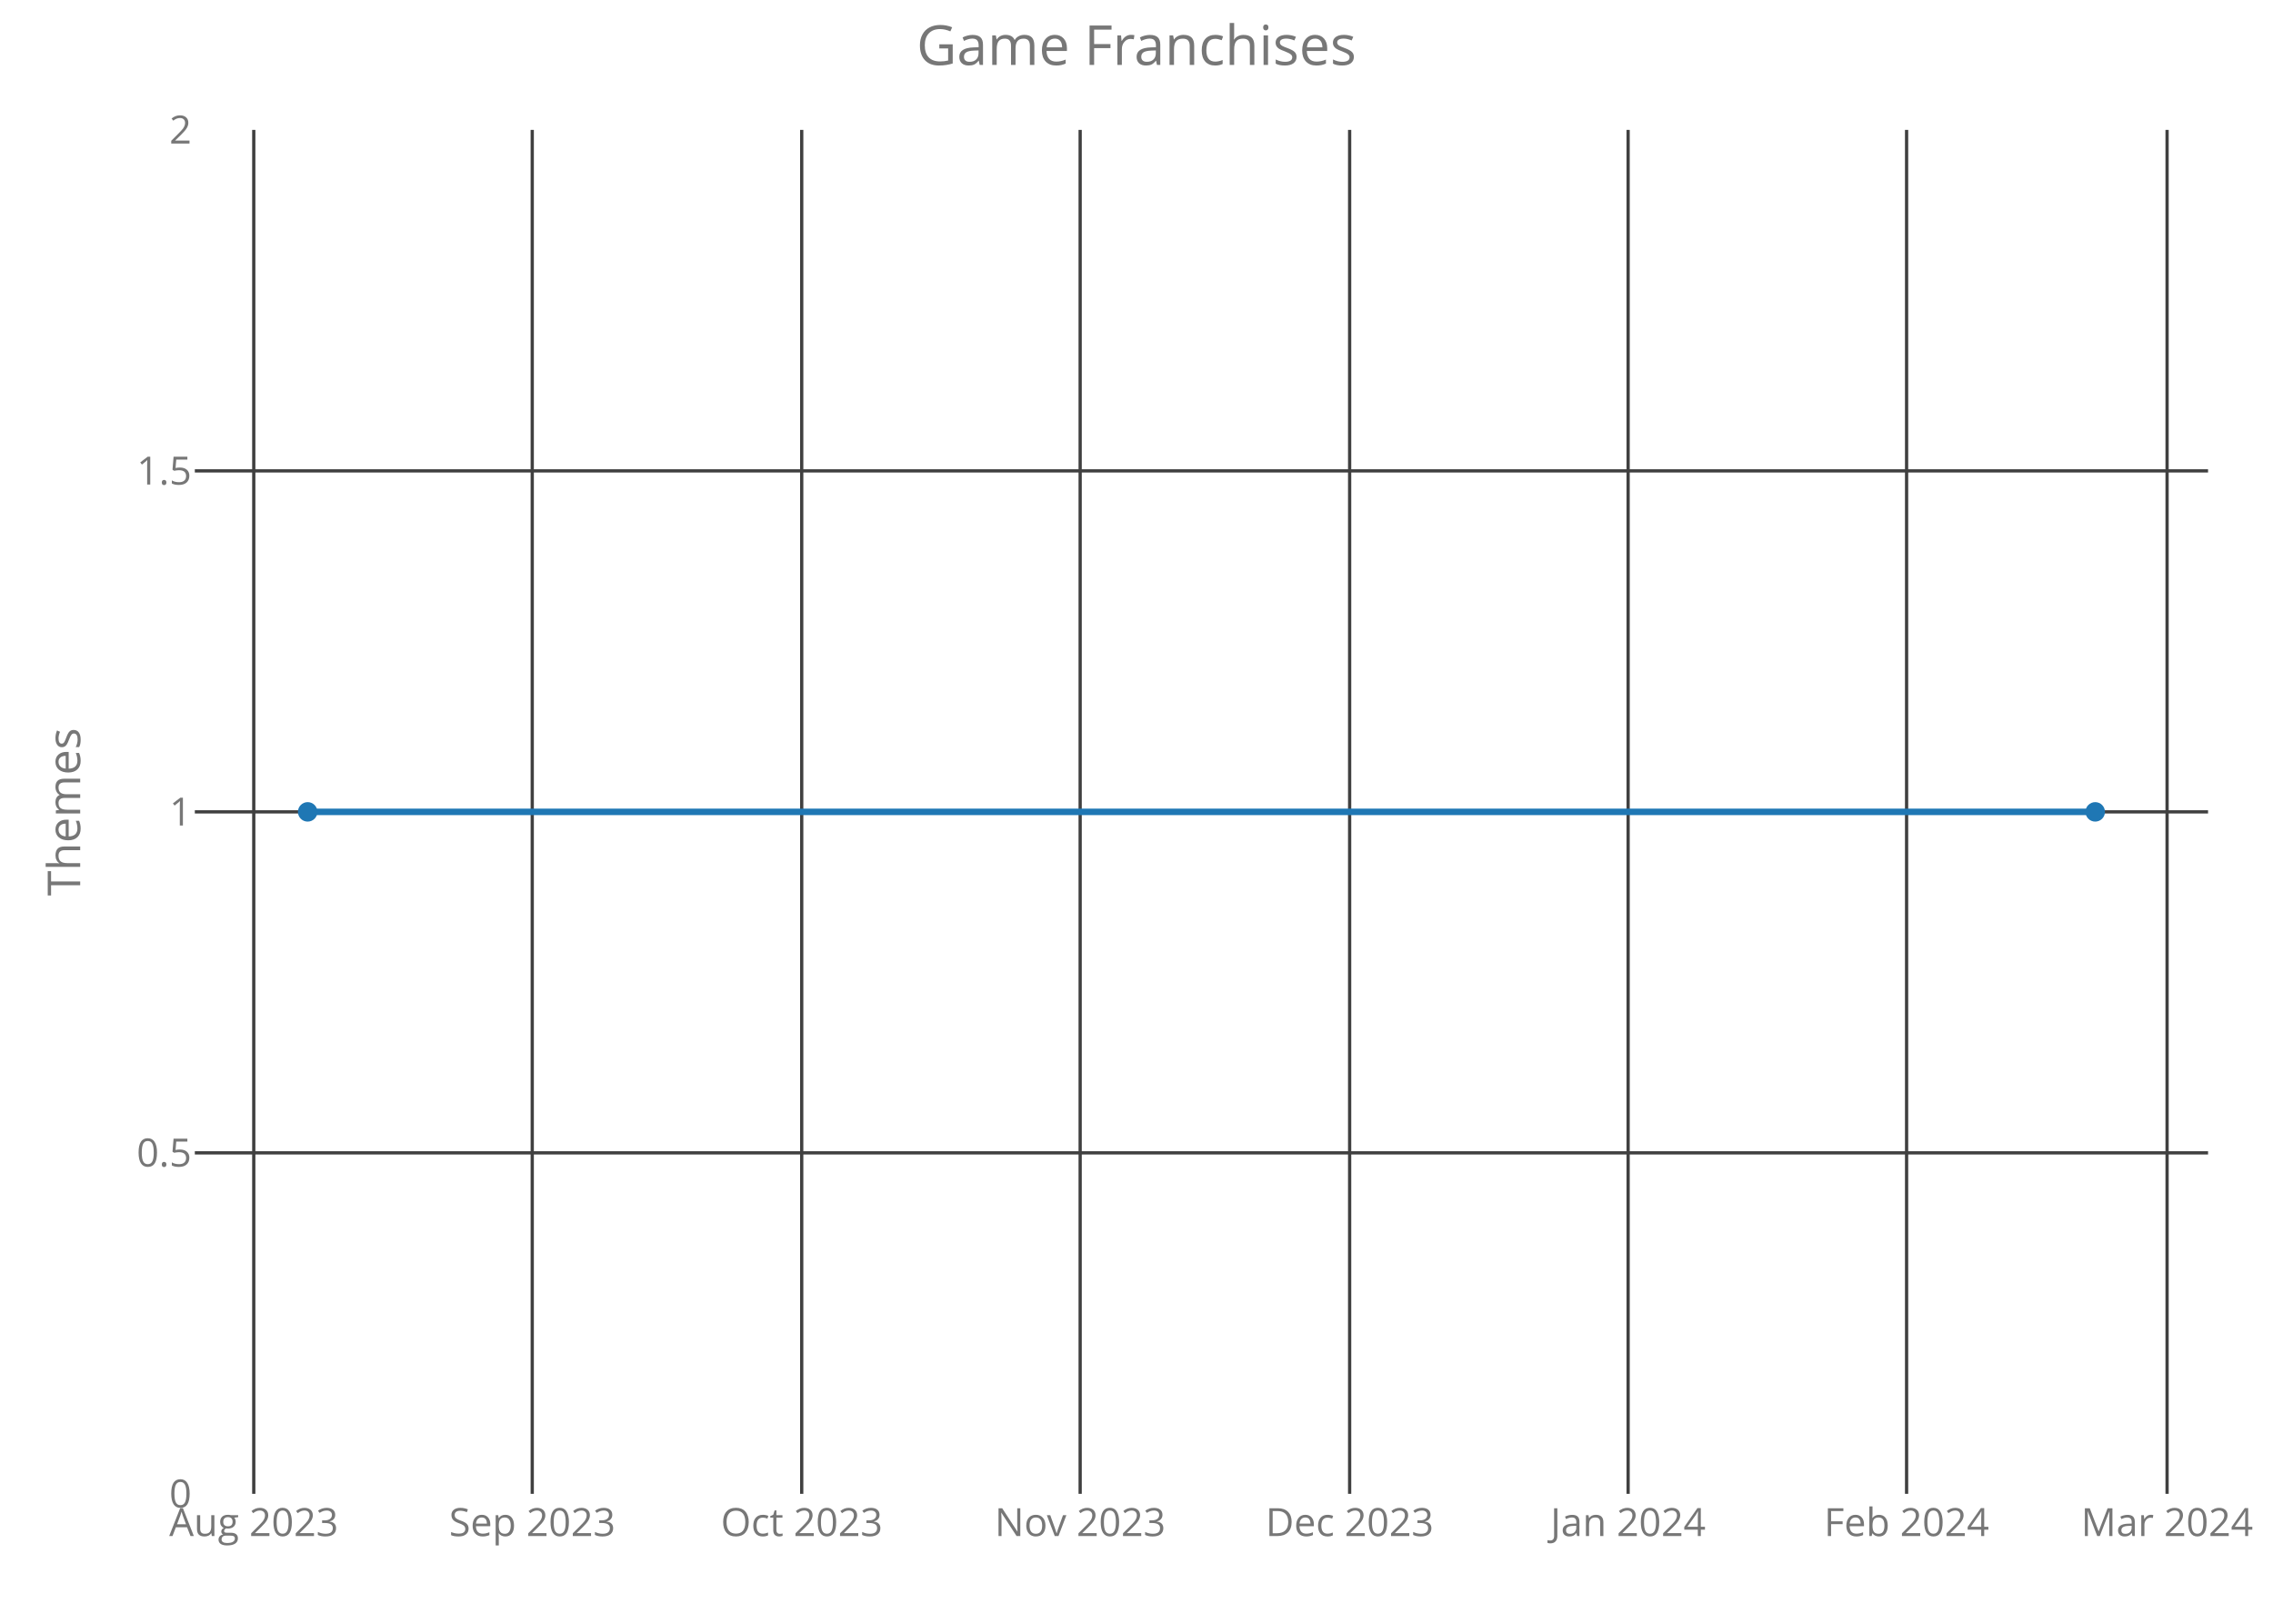
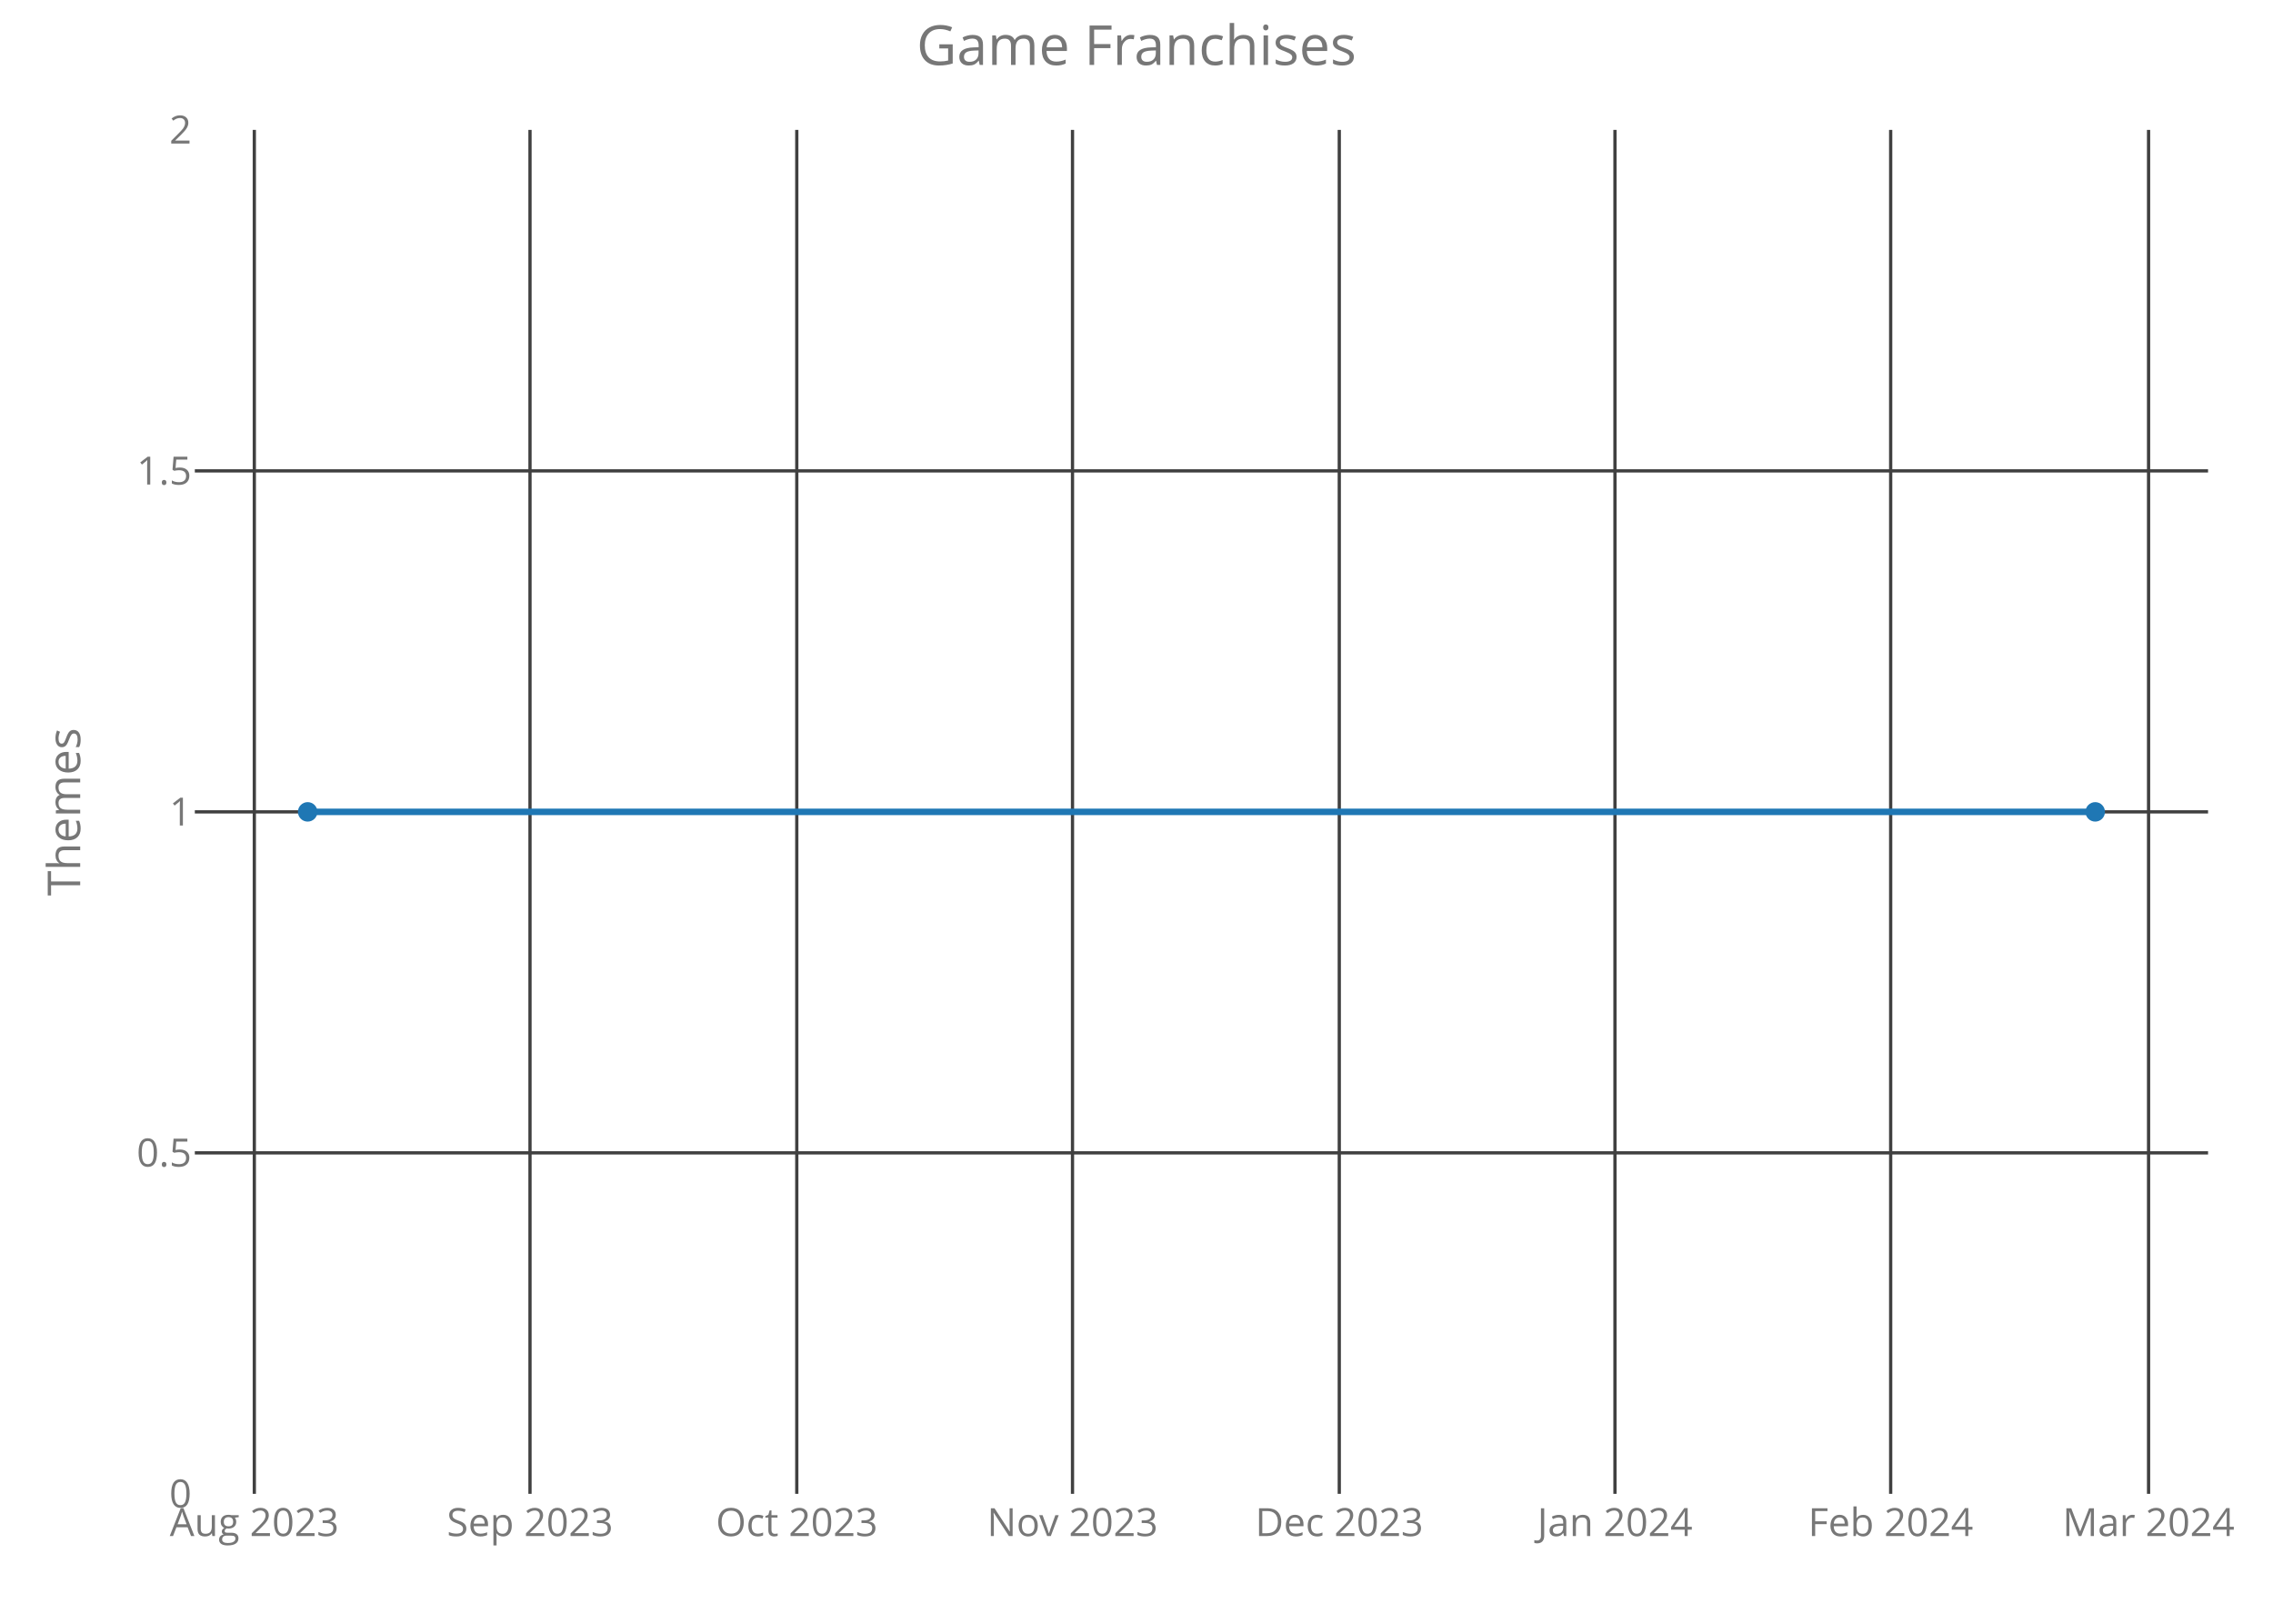
<svg xmlns="http://www.w3.org/2000/svg" class="main-svg" width="700" height="500" style="" viewBox="0 0 700 500">
  <rect x="0" y="0" width="700" height="500" style="fill: rgb(0, 0, 0); fill-opacity: 0;" />
-   <defs id="defs-983a5d">
+   <defs id="defs-709ee0">
    <g class="clips">
-       <clipPath id="clip983a5dxyplot" class="plotclip">
+       <clipPath id="clip709ee0xyplot" class="plotclip">
        <rect width="620" height="420" />
      </clipPath>
-       <clipPath class="axesclip" id="clip983a5dx">
+       <clipPath class="axesclip" id="clip709ee0x">
        <rect x="60" y="0" width="620" height="500" />
      </clipPath>
-       <clipPath class="axesclip" id="clip983a5dy">
+       <clipPath class="axesclip" id="clip709ee0y">
        <rect x="0" y="40" width="700" height="420" />
      </clipPath>
-       <clipPath class="axesclip" id="clip983a5dxy">
+       <clipPath class="axesclip" id="clip709ee0xy">
        <rect x="60" y="40" width="620" height="420" />
      </clipPath>
    </g>
    <g class="gradients" />
  </defs>
  <g class="bglayer">
    <rect class="bg" x="60" y="40" width="620" height="420" style="fill: rgb(0, 0, 0); fill-opacity: 0; stroke-width: 0;" />
  </g>
  <g class="layer-below">
    <g class="imagelayer" />
    <g class="shapelayer" />
  </g>
  <g class="cartesianlayer">
    <g class="subplot xy">
      <g class="layer-subplot">
        <g class="shapelayer" />
        <g class="imagelayer" />
      </g>
      <g class="gridlayer">
        <g class="x">
-           <path class="xgrid crisp" transform="translate(78.15,0)" d="M0,40v420" style="stroke: rgb(64, 64, 64); stroke-opacity: 1; stroke-width: 1px;" />
-           <path class="xgrid crisp" transform="translate(163.91,0)" d="M0,40v420" style="stroke: rgb(64, 64, 64); stroke-opacity: 1; stroke-width: 1px;" />
-           <path class="xgrid crisp" transform="translate(246.9,0)" d="M0,40v420" style="stroke: rgb(64, 64, 64); stroke-opacity: 1; stroke-width: 1px;" />
-           <path class="xgrid crisp" transform="translate(332.65,0)" d="M0,40v420" style="stroke: rgb(64, 64, 64); stroke-opacity: 1; stroke-width: 1px;" />
-           <path class="xgrid crisp" transform="translate(415.64,0)" d="M0,40v420" style="stroke: rgb(64, 64, 64); stroke-opacity: 1; stroke-width: 1px;" />
-           <path class="xgrid crisp" transform="translate(501.4,0)" d="M0,40v420" style="stroke: rgb(64, 64, 64); stroke-opacity: 1; stroke-width: 1px;" />
-           <path class="xgrid crisp" transform="translate(587.16,0)" d="M0,40v420" style="stroke: rgb(64, 64, 64); stroke-opacity: 1; stroke-width: 1px;" />
-           <path class="xgrid crisp" transform="translate(667.38,0)" d="M0,40v420" style="stroke: rgb(64, 64, 64); stroke-opacity: 1; stroke-width: 1px;" />
+           <path class="xgrid crisp" transform="translate(78.32,0)" d="M0,40v420" style="stroke: rgb(64, 64, 64); stroke-opacity: 1; stroke-width: 1px;" />
+           <path class="xgrid crisp" transform="translate(163.22,0)" d="M0,40v420" style="stroke: rgb(64, 64, 64); stroke-opacity: 1; stroke-width: 1px;" />
+           <path class="xgrid crisp" transform="translate(245.38,0)" d="M0,40v420" style="stroke: rgb(64, 64, 64); stroke-opacity: 1; stroke-width: 1px;" />
+           <path class="xgrid crisp" transform="translate(330.29,0)" d="M0,40v420" style="stroke: rgb(64, 64, 64); stroke-opacity: 1; stroke-width: 1px;" />
+           <path class="xgrid crisp" transform="translate(412.45,0)" d="M0,40v420" style="stroke: rgb(64, 64, 64); stroke-opacity: 1; stroke-width: 1px;" />
+           <path class="xgrid crisp" transform="translate(497.35,0)" d="M0,40v420" style="stroke: rgb(64, 64, 64); stroke-opacity: 1; stroke-width: 1px;" />
+           <path class="xgrid crisp" transform="translate(582.26,0)" d="M0,40v420" style="stroke: rgb(64, 64, 64); stroke-opacity: 1; stroke-width: 1px;" />
+           <path class="xgrid crisp" transform="translate(661.68,0)" d="M0,40v420" style="stroke: rgb(64, 64, 64); stroke-opacity: 1; stroke-width: 1px;" />
        </g>
        <g class="y">
          <path class="ygrid crisp" transform="translate(0,355)" d="M60,0h620" style="stroke: rgb(64, 64, 64); stroke-opacity: 1; stroke-width: 1px;" />
          <path class="ygrid crisp" transform="translate(0,250)" d="M60,0h620" style="stroke: rgb(64, 64, 64); stroke-opacity: 1; stroke-width: 1px;" />
          <path class="ygrid crisp" transform="translate(0,145)" d="M60,0h620" style="stroke: rgb(64, 64, 64); stroke-opacity: 1; stroke-width: 1px;" />
        </g>
      </g>
      <g class="zerolinelayer" />
      <path class="xlines-below crisp" d="M0,0" style="fill: none;" />
      <path class="ylines-below crisp" d="M0,0" style="fill: none;" />
      <g class="overlines-below" />
      <g class="xaxislayer-below">
        <g class="xtick">
-           <text text-anchor="middle" x="0" y="473" transform="translate(78.15,0)" style="font-family: 'Open Sans'; font-size: 12px; fill: rgb(119, 119, 119); fill-opacity: 1; white-space: pre;">Aug 2023</text>
+           <text text-anchor="middle" x="0" y="473" transform="translate(78.32,0)" style="font-family: 'Open Sans'; font-size: 12px; fill: rgb(119, 119, 119); fill-opacity: 1; white-space: pre;">Aug 2023</text>
        </g>
        <g class="xtick">
-           <text text-anchor="middle" x="0" y="473" transform="translate(163.91,0)" style="font-family: 'Open Sans'; font-size: 12px; fill: rgb(119, 119, 119); fill-opacity: 1; white-space: pre;">Sep 2023</text>
+           <text text-anchor="middle" x="0" y="473" transform="translate(163.22,0)" style="font-family: 'Open Sans'; font-size: 12px; fill: rgb(119, 119, 119); fill-opacity: 1; white-space: pre;">Sep 2023</text>
        </g>
        <g class="xtick">
-           <text text-anchor="middle" x="0" y="473" transform="translate(246.9,0)" style="font-family: 'Open Sans'; font-size: 12px; fill: rgb(119, 119, 119); fill-opacity: 1; white-space: pre;">Oct 2023</text>
+           <text text-anchor="middle" x="0" y="473" transform="translate(245.38,0)" style="font-family: 'Open Sans'; font-size: 12px; fill: rgb(119, 119, 119); fill-opacity: 1; white-space: pre;">Oct 2023</text>
        </g>
        <g class="xtick">
-           <text text-anchor="middle" x="0" y="473" transform="translate(332.65,0)" style="font-family: 'Open Sans'; font-size: 12px; fill: rgb(119, 119, 119); fill-opacity: 1; white-space: pre;">Nov 2023</text>
+           <text text-anchor="middle" x="0" y="473" transform="translate(330.29,0)" style="font-family: 'Open Sans'; font-size: 12px; fill: rgb(119, 119, 119); fill-opacity: 1; white-space: pre;">Nov 2023</text>
        </g>
        <g class="xtick">
-           <text text-anchor="middle" x="0" y="473" transform="translate(415.64,0)" style="font-family: 'Open Sans'; font-size: 12px; fill: rgb(119, 119, 119); fill-opacity: 1; white-space: pre;">Dec 2023</text>
+           <text text-anchor="middle" x="0" y="473" transform="translate(412.45,0)" style="font-family: 'Open Sans'; font-size: 12px; fill: rgb(119, 119, 119); fill-opacity: 1; white-space: pre;">Dec 2023</text>
        </g>
        <g class="xtick">
-           <text text-anchor="middle" x="0" y="473" transform="translate(501.4,0)" style="font-family: 'Open Sans'; font-size: 12px; fill: rgb(119, 119, 119); fill-opacity: 1; white-space: pre;">Jan 2024</text>
+           <text text-anchor="middle" x="0" y="473" transform="translate(497.35,0)" style="font-family: 'Open Sans'; font-size: 12px; fill: rgb(119, 119, 119); fill-opacity: 1; white-space: pre;">Jan 2024</text>
        </g>
        <g class="xtick">
-           <text text-anchor="middle" x="0" y="473" transform="translate(587.16,0)" style="font-family: 'Open Sans'; font-size: 12px; fill: rgb(119, 119, 119); fill-opacity: 1; white-space: pre;">Feb 2024</text>
+           <text text-anchor="middle" x="0" y="473" transform="translate(582.26,0)" style="font-family: 'Open Sans'; font-size: 12px; fill: rgb(119, 119, 119); fill-opacity: 1; white-space: pre;">Feb 2024</text>
        </g>
        <g class="xtick">
-           <text text-anchor="middle" x="0" y="473" transform="translate(667.38,0)" style="font-family: 'Open Sans'; font-size: 12px; fill: rgb(119, 119, 119); fill-opacity: 1; white-space: pre;">Mar 2024</text>
+           <text text-anchor="middle" x="0" y="473" transform="translate(661.68,0)" style="font-family: 'Open Sans'; font-size: 12px; fill: rgb(119, 119, 119); fill-opacity: 1; white-space: pre;">Mar 2024</text>
        </g>
      </g>
      <g class="yaxislayer-below">
        <g class="ytick">
          <text text-anchor="end" x="59" y="4.2" transform="translate(0,460)" style="font-family: 'Open Sans'; font-size: 12px; fill: rgb(119, 119, 119); fill-opacity: 1; white-space: pre;">0</text>
        </g>
        <g class="ytick">
          <text text-anchor="end" x="59" y="4.2" transform="translate(0,355)" style="font-family: 'Open Sans'; font-size: 12px; fill: rgb(119, 119, 119); fill-opacity: 1; white-space: pre;">0.5</text>
        </g>
        <g class="ytick">
          <text text-anchor="end" x="59" y="4.2" transform="translate(0,250)" style="font-family: 'Open Sans'; font-size: 12px; fill: rgb(119, 119, 119); fill-opacity: 1; white-space: pre;">1</text>
        </g>
        <g class="ytick">
          <text text-anchor="end" x="59" y="4.2" transform="translate(0,145)" style="font-family: 'Open Sans'; font-size: 12px; fill: rgb(119, 119, 119); fill-opacity: 1; white-space: pre;">1.5</text>
        </g>
        <g class="ytick">
          <text text-anchor="end" x="59" y="4.2" transform="translate(0,40)" style="font-family: 'Open Sans'; font-size: 12px; fill: rgb(119, 119, 119); fill-opacity: 1; white-space: pre;">2</text>
        </g>
      </g>
      <g class="overaxes-below" />
-       <g class="plot" transform="translate(60,40)" clip-path="url('#clip983a5dxyplot')">
+       <g class="plot" transform="translate(60,40)" clip-path="url('#clip709ee0xyplot')">
        <g class="scatterlayer mlayer">
-           <g class="trace scatter traceb98e82" style="stroke-miterlimit: 2; opacity: 1;">
+           <g class="trace scatter trace605bd1" style="stroke-miterlimit: 2; opacity: 1;">
            <g class="fills" />
            <g class="errorbars" />
            <g class="lines">
              <path class="js-line" d="M34.75,210L585.25,210" style="vector-effect: non-scaling-stroke; fill: none; stroke: rgb(31, 119, 180); stroke-opacity: 1; stroke-width: 2px; opacity: 1;" />
            </g>
            <g class="points">
              <path class="point" transform="translate(34.75,210)" d="M3,0A3,3 0 1,1 0,-3A3,3 0 0,1 3,0Z" style="opacity: 1; stroke-width: 0px; fill: rgb(31, 119, 180); fill-opacity: 1;" />
              <path class="point" transform="translate(585.25,210)" d="M3,0A3,3 0 1,1 0,-3A3,3 0 0,1 3,0Z" style="opacity: 1; stroke-width: 0px; fill: rgb(31, 119, 180); fill-opacity: 1;" />
            </g>
            <g class="text" />
          </g>
        </g>
      </g>
      <g class="overplot" />
      <path class="xlines-above" />
      <path class="ylines-above" />
      <g class="overlines-above" />
      <g class="xaxislayer-above" />
      <g class="yaxislayer-above" />
      <g class="overaxes-above" />
    </g>
  </g>
  <g class="polarlayer" />
  <g class="ternarylayer" />
  <g class="geolayer" />
  <g class="funnelarealayer" />
  <g class="pielayer" />
  <g class="treemaplayer" />
  <g class="sunburstlayer" />
  <g class="glimages" />
-   <defs id="topdefs-983a5d">
+   <defs id="topdefs-709ee0">
    <g class="clips" />
  </defs>
  <g class="layer-above">
    <g class="imagelayer" />
    <g class="shapelayer" />
  </g>
  <g class="infolayer">
    <g class="g-gtitle">
      <text class="gtitle" x="350" y="20" text-anchor="middle" dy="0em" style="font-family: 'Open Sans'; font-size: 17px; fill: rgb(119, 119, 119); opacity: 1; font-weight: normal; white-space: pre;">Game Franchises</text>
    </g>
    <g class="g-xtitle" />
    <g class="g-ytitle">
      <text class="ytitle" transform="rotate(-90,24.7,250)" x="24.7" y="250" text-anchor="middle" style="font-family: 'Open Sans'; font-size: 14px; fill: rgb(119, 119, 119); opacity: 1; font-weight: normal; white-space: pre;">Themes</text>
    </g>
  </g>
</svg>
